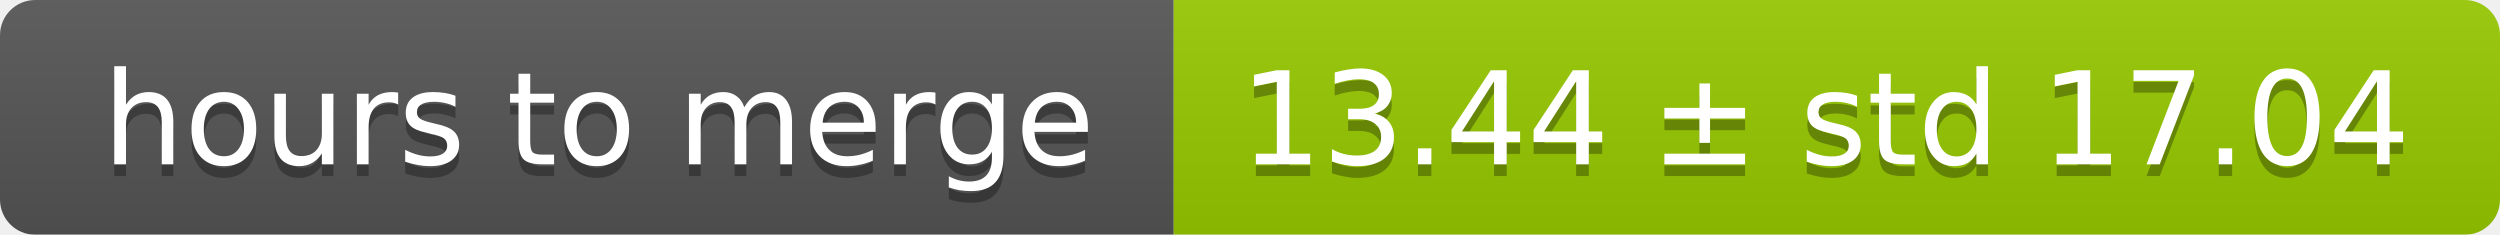
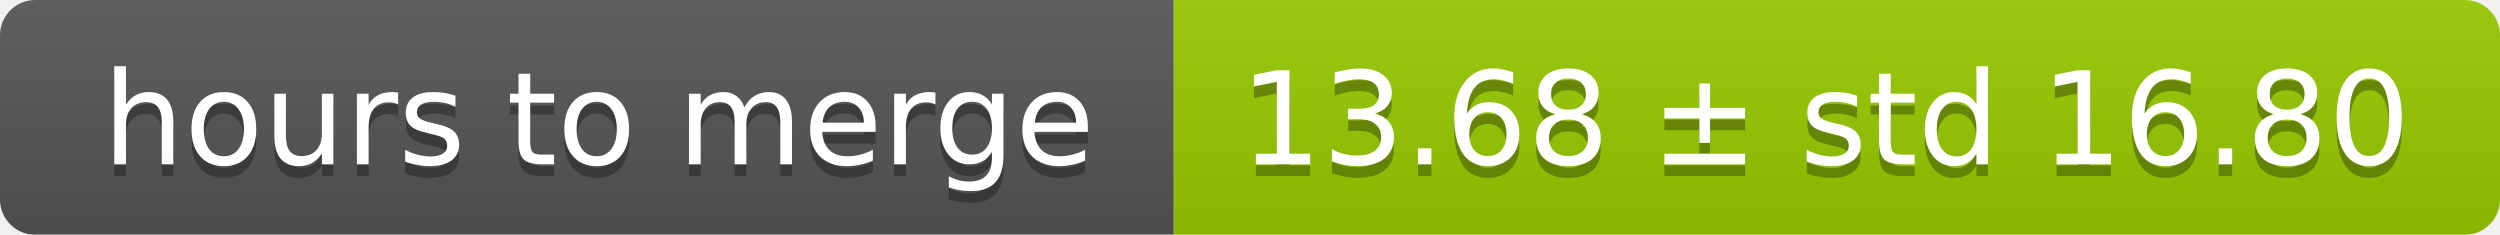
<svg xmlns="http://www.w3.org/2000/svg" width="213" height="20">
  <linearGradient id="smooth" x2="0" y2="100%">
    <stop offset="0" stop-color="#bbb" stop-opacity=".1" />
    <stop offset="1" stop-opacity=".1" />
  </linearGradient>
  <mask id="round">
    <rect width="213" height="20" rx="3" fill="#fff" />
  </mask>
  <g mask="url(#round)">
    <rect width="100" height="20" fill="#555" />
    <rect x="100" width="113" height="20" fill="#97ca00" />
    <rect width="213" height="20" fill="url(#smooth)" />
  </g>
  <g fill="#fff" text-anchor="middle" font-family="DejaVu Sans,Verdana,Geneva,sans-serif" font-size="11">
    <text x="51" y="15" fill="#010101" fill-opacity=".3">hours to merge</text>
    <text x="51" y="14">hours to merge</text>
-     <text x="155.5" y="15" fill="#010101" fill-opacity=".3">13.44 ± std 17.04</text>
-     <text x="155.5" y="14">13.44 ± std 17.04</text>
+     <text x="155.5" y="15" fill="#010101" fill-opacity=".3">13.68 ± std 16.80</text>
+     <text x="155.5" y="14">13.68 ± std 16.80</text>
  </g>
</svg>
